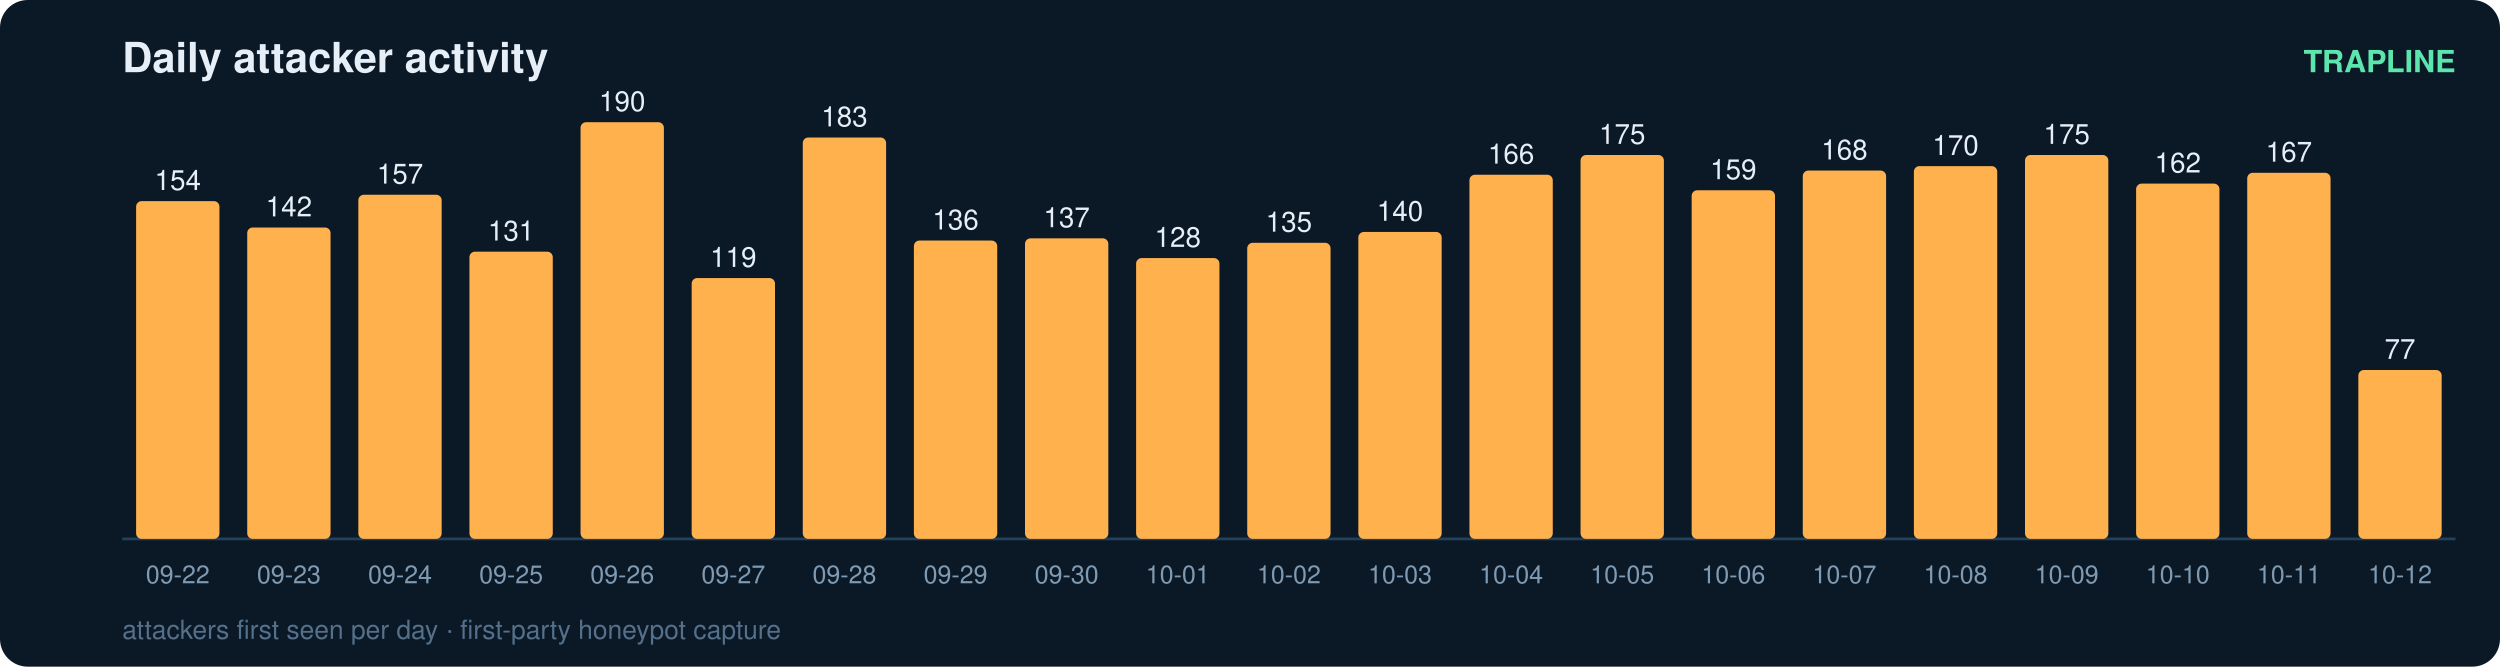
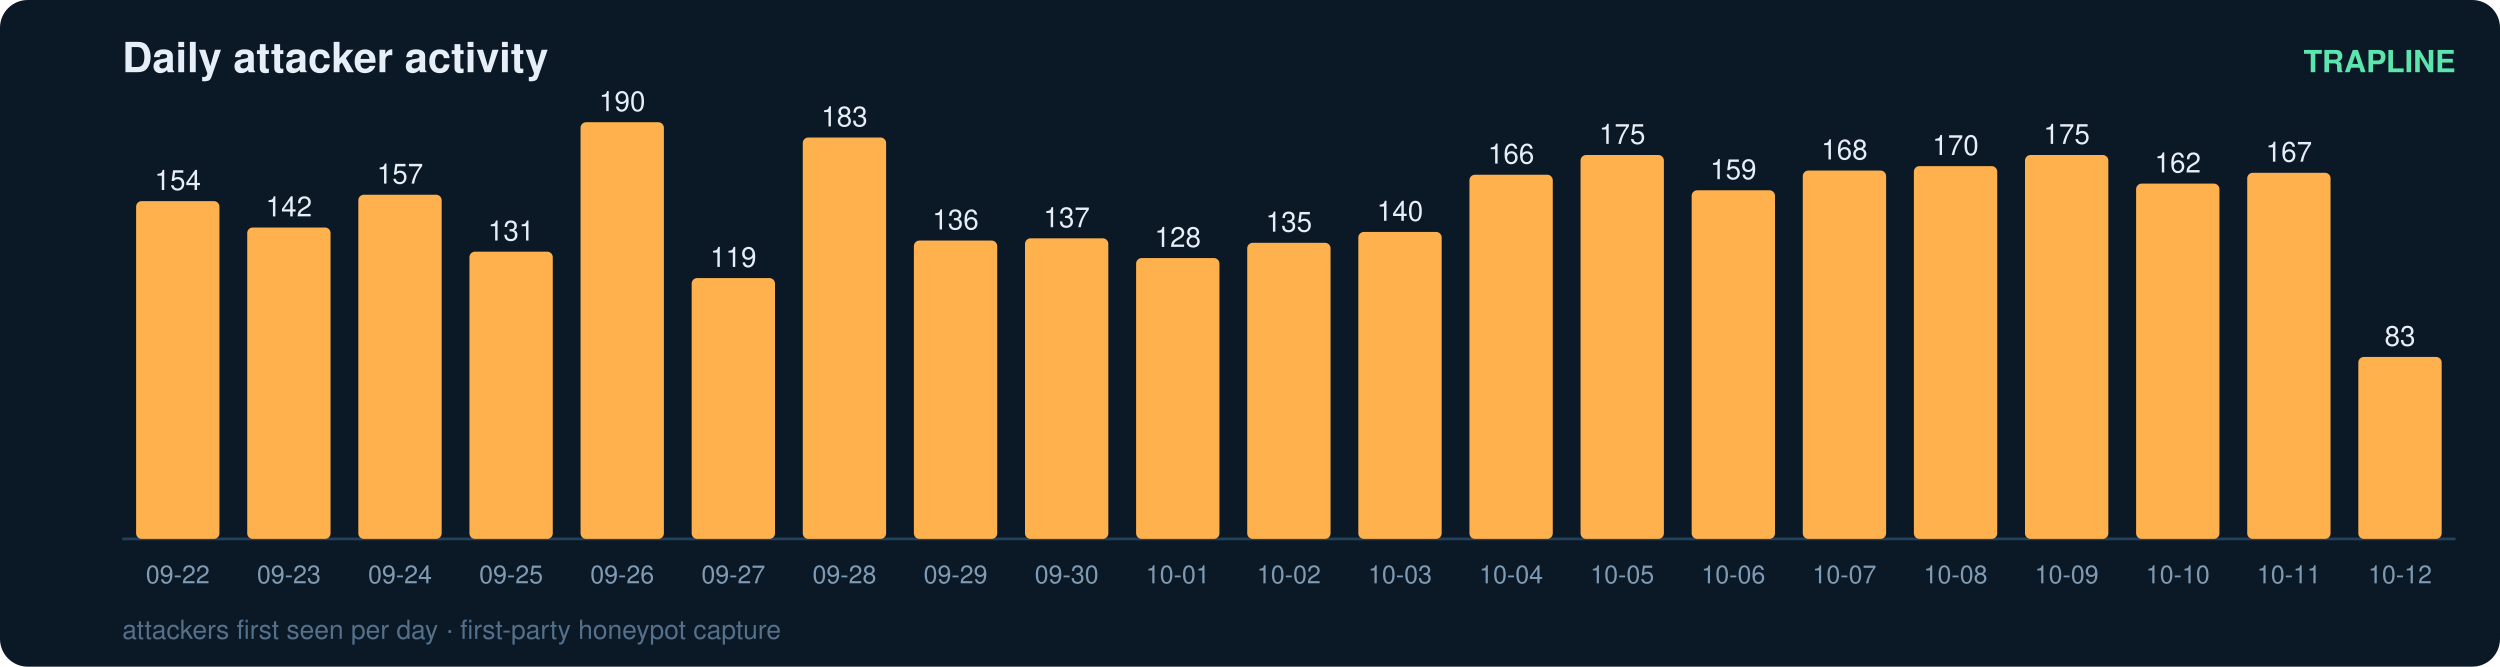
<svg xmlns="http://www.w3.org/2000/svg" width="900" height="240" viewBox="0 0 900 240" font-family="ui-sans-serif,Segoe UI,Helvetica,Arial">
  <rect width="900" height="240" rx="10" fill="#0b1826" />
  <text x="44" y="26" fill="#e6eff7" font-size="15" font-weight="700">Daily attacker activity</text>
  <text x="884" y="26" fill="#5ce6ad" font-size="11" text-anchor="end" font-weight="600">TRAPLINE</text>
  <line x1="44" y1="194" x2="884" y2="194" stroke="#22415a" stroke-width="1" />
  <rect x="49" y="72.4" width="30" height="121.6" rx="2" fill="#ffb14e" />
  <text x="64.0" y="68.4" fill="#e6eff7" font-size="10" text-anchor="middle" font-variant-numeric="tabular-nums">154</text>
  <text x="64.0" y="210.0" fill="#7f9bb3" font-size="9" text-anchor="middle">09-22</text>
  <rect x="89" y="81.9" width="30" height="112.1" rx="2" fill="#ffb14e" />
  <text x="104.0" y="77.9" fill="#e6eff7" font-size="10" text-anchor="middle" font-variant-numeric="tabular-nums">142</text>
  <text x="104.0" y="210.0" fill="#7f9bb3" font-size="9" text-anchor="middle">09-23</text>
  <rect x="129" y="70.1" width="30" height="123.9" rx="2" fill="#ffb14e" />
  <text x="144.0" y="66.1" fill="#e6eff7" font-size="10" text-anchor="middle" font-variant-numeric="tabular-nums">157</text>
  <text x="144.0" y="210.0" fill="#7f9bb3" font-size="9" text-anchor="middle">09-24</text>
  <rect x="169" y="90.6" width="30" height="103.4" rx="2" fill="#ffb14e" />
  <text x="184.0" y="86.6" fill="#e6eff7" font-size="10" text-anchor="middle" font-variant-numeric="tabular-nums">131</text>
  <text x="184.0" y="210.0" fill="#7f9bb3" font-size="9" text-anchor="middle">09-25</text>
  <rect x="209" y="44.0" width="30" height="150.0" rx="2" fill="#ffb14e" />
  <text x="224.0" y="40.0" fill="#e6eff7" font-size="10" text-anchor="middle" font-variant-numeric="tabular-nums">190</text>
  <text x="224.0" y="210.0" fill="#7f9bb3" font-size="9" text-anchor="middle">09-26</text>
  <rect x="249" y="100.1" width="30" height="93.9" rx="2" fill="#ffb14e" />
  <text x="264.0" y="96.1" fill="#e6eff7" font-size="10" text-anchor="middle" font-variant-numeric="tabular-nums">119</text>
  <text x="264.0" y="210.0" fill="#7f9bb3" font-size="9" text-anchor="middle">09-27</text>
  <rect x="289" y="49.5" width="30" height="144.5" rx="2" fill="#ffb14e" />
  <text x="304.0" y="45.5" fill="#e6eff7" font-size="10" text-anchor="middle" font-variant-numeric="tabular-nums">183</text>
  <text x="304.0" y="210.0" fill="#7f9bb3" font-size="9" text-anchor="middle">09-28</text>
  <rect x="329" y="86.6" width="30" height="107.4" rx="2" fill="#ffb14e" />
  <text x="344.0" y="82.6" fill="#e6eff7" font-size="10" text-anchor="middle" font-variant-numeric="tabular-nums">136</text>
  <text x="344.0" y="210.0" fill="#7f9bb3" font-size="9" text-anchor="middle">09-29</text>
  <rect x="369" y="85.8" width="30" height="108.2" rx="2" fill="#ffb14e" />
  <text x="384.0" y="81.8" fill="#e6eff7" font-size="10" text-anchor="middle" font-variant-numeric="tabular-nums">137</text>
  <text x="384.0" y="210.0" fill="#7f9bb3" font-size="9" text-anchor="middle">09-30</text>
  <rect x="409" y="92.9" width="30" height="101.1" rx="2" fill="#ffb14e" />
  <text x="424.0" y="88.9" fill="#e6eff7" font-size="10" text-anchor="middle" font-variant-numeric="tabular-nums">128</text>
  <text x="424.0" y="210.0" fill="#7f9bb3" font-size="9" text-anchor="middle">10-01</text>
  <rect x="449" y="87.4" width="30" height="106.6" rx="2" fill="#ffb14e" />
  <text x="464.0" y="83.4" fill="#e6eff7" font-size="10" text-anchor="middle" font-variant-numeric="tabular-nums">135</text>
  <text x="464.0" y="210.0" fill="#7f9bb3" font-size="9" text-anchor="middle">10-02</text>
  <rect x="489" y="83.5" width="30" height="110.5" rx="2" fill="#ffb14e" />
  <text x="504.0" y="79.5" fill="#e6eff7" font-size="10" text-anchor="middle" font-variant-numeric="tabular-nums">140</text>
  <text x="504.0" y="210.0" fill="#7f9bb3" font-size="9" text-anchor="middle">10-03</text>
  <rect x="529" y="62.9" width="30" height="131.1" rx="2" fill="#ffb14e" />
  <text x="544.0" y="58.9" fill="#e6eff7" font-size="10" text-anchor="middle" font-variant-numeric="tabular-nums">166</text>
  <text x="544.0" y="210.0" fill="#7f9bb3" font-size="9" text-anchor="middle">10-04</text>
  <rect x="569" y="55.8" width="30" height="138.2" rx="2" fill="#ffb14e" />
  <text x="584.0" y="51.8" fill="#e6eff7" font-size="10" text-anchor="middle" font-variant-numeric="tabular-nums">175</text>
  <text x="584.0" y="210.0" fill="#7f9bb3" font-size="9" text-anchor="middle">10-05</text>
  <rect x="609" y="68.5" width="30" height="125.5" rx="2" fill="#ffb14e" />
  <text x="624.0" y="64.5" fill="#e6eff7" font-size="10" text-anchor="middle" font-variant-numeric="tabular-nums">159</text>
  <text x="624.0" y="210.0" fill="#7f9bb3" font-size="9" text-anchor="middle">10-06</text>
  <rect x="649" y="61.4" width="30" height="132.6" rx="2" fill="#ffb14e" />
  <text x="664.0" y="57.4" fill="#e6eff7" font-size="10" text-anchor="middle" font-variant-numeric="tabular-nums">168</text>
  <text x="664.0" y="210.0" fill="#7f9bb3" font-size="9" text-anchor="middle">10-07</text>
  <rect x="689" y="59.8" width="30" height="134.2" rx="2" fill="#ffb14e" />
  <text x="704.0" y="55.8" fill="#e6eff7" font-size="10" text-anchor="middle" font-variant-numeric="tabular-nums">170</text>
  <text x="704.0" y="210.0" fill="#7f9bb3" font-size="9" text-anchor="middle">10-08</text>
  <rect x="729" y="55.8" width="30" height="138.2" rx="2" fill="#ffb14e" />
  <text x="744.0" y="51.8" fill="#e6eff7" font-size="10" text-anchor="middle" font-variant-numeric="tabular-nums">175</text>
  <text x="744.0" y="210.0" fill="#7f9bb3" font-size="9" text-anchor="middle">10-09</text>
  <rect x="769" y="66.1" width="30" height="127.9" rx="2" fill="#ffb14e" />
  <text x="784.0" y="62.1" fill="#e6eff7" font-size="10" text-anchor="middle" font-variant-numeric="tabular-nums">162</text>
  <text x="784.0" y="210.0" fill="#7f9bb3" font-size="9" text-anchor="middle">10-10</text>
  <rect x="809" y="62.2" width="30" height="131.8" rx="2" fill="#ffb14e" />
  <text x="824.0" y="58.2" fill="#e6eff7" font-size="10" text-anchor="middle" font-variant-numeric="tabular-nums">167</text>
  <text x="824.0" y="210.0" fill="#7f9bb3" font-size="9" text-anchor="middle">10-11</text>
-   <rect x="849" y="133.2" width="30" height="60.8" rx="2" fill="#ffb14e" />
-   <text x="864.0" y="129.2" fill="#e6eff7" font-size="10" text-anchor="middle" font-variant-numeric="tabular-nums">77</text>
+   <rect x="849" y="128.5" width="30" height="65.5" rx="2" fill="#ffb14e" />
+   <text x="864.0" y="124.5" fill="#e6eff7" font-size="10" text-anchor="middle" font-variant-numeric="tabular-nums">83</text>
  <text x="864.0" y="210.0" fill="#7f9bb3" font-size="9" text-anchor="middle">10-12</text>
  <text x="44" y="230" fill="#54708a" font-size="9.5">attackers first seen per day · first-party honeypot capture</text>
</svg>
